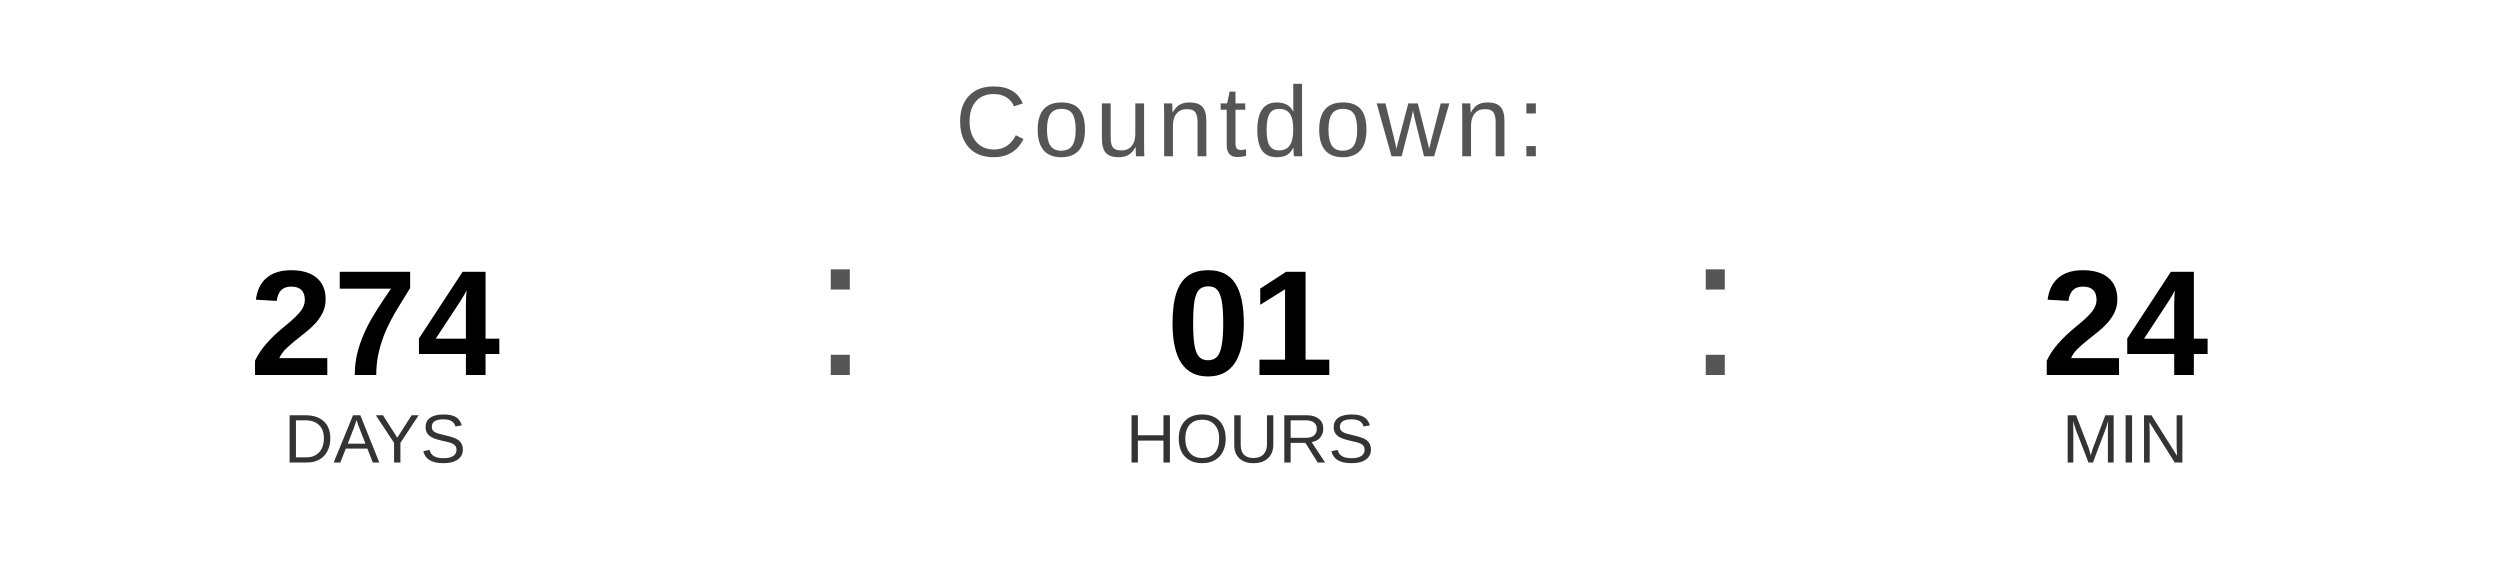
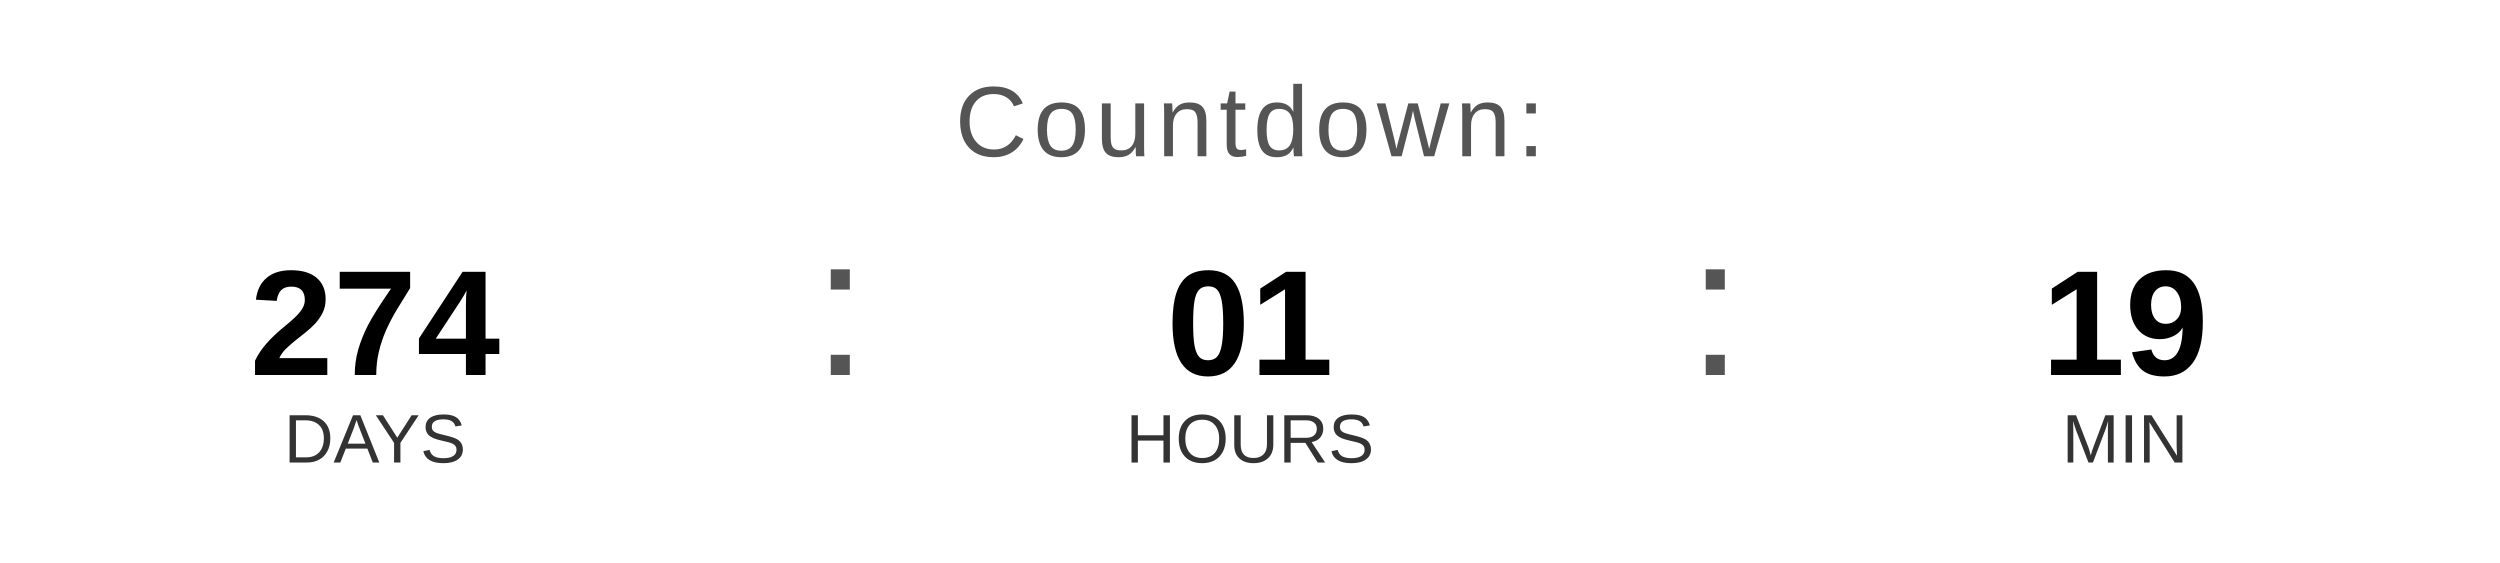
<svg xmlns="http://www.w3.org/2000/svg" width="400" height="90" viewBox="0 0 400 90">
  <text x="200" y="25" font-family="Arial, Helvetica, sans-serif" font-size="16" fill="#555555" text-anchor="middle" letter-spacing="1">
    Countdown:
  </text>
  <text x="60" y="60" font-family="Arial, Helvetica, sans-serif" font-size="24" font-weight="bold" fill="#000000" text-anchor="middle">274</text>
  <text x="60" y="74" font-family="Arial, Helvetica, sans-serif" font-size="11" fill="#333333" text-anchor="middle">DAYS</text>
  <text x="130" y="60" font-family="Arial, sans-serif" font-size="32" fill="#555555">:</text>
  <text x="200" y="60" font-family="Arial, Helvetica, sans-serif" font-size="24" font-weight="bold" fill="#000000" text-anchor="middle">01</text>
  <text x="200" y="74" font-family="Arial, Helvetica, sans-serif" font-size="11" fill="#333333" text-anchor="middle">HOURS</text>
  <text x="270" y="60" font-family="Arial, sans-serif" font-size="32" fill="#555555">:</text>
-   <text x="340" y="60" font-family="Arial, Helvetica, sans-serif" font-size="24" font-weight="bold" fill="#000000" text-anchor="middle">24</text>
+   <text x="340" y="60" font-family="Arial, Helvetica, sans-serif" font-size="24" font-weight="bold" fill="#000000" text-anchor="middle">19</text>
  <text x="340" y="74" font-family="Arial, Helvetica, sans-serif" font-size="11" fill="#333333" text-anchor="middle">MIN</text>
</svg>
